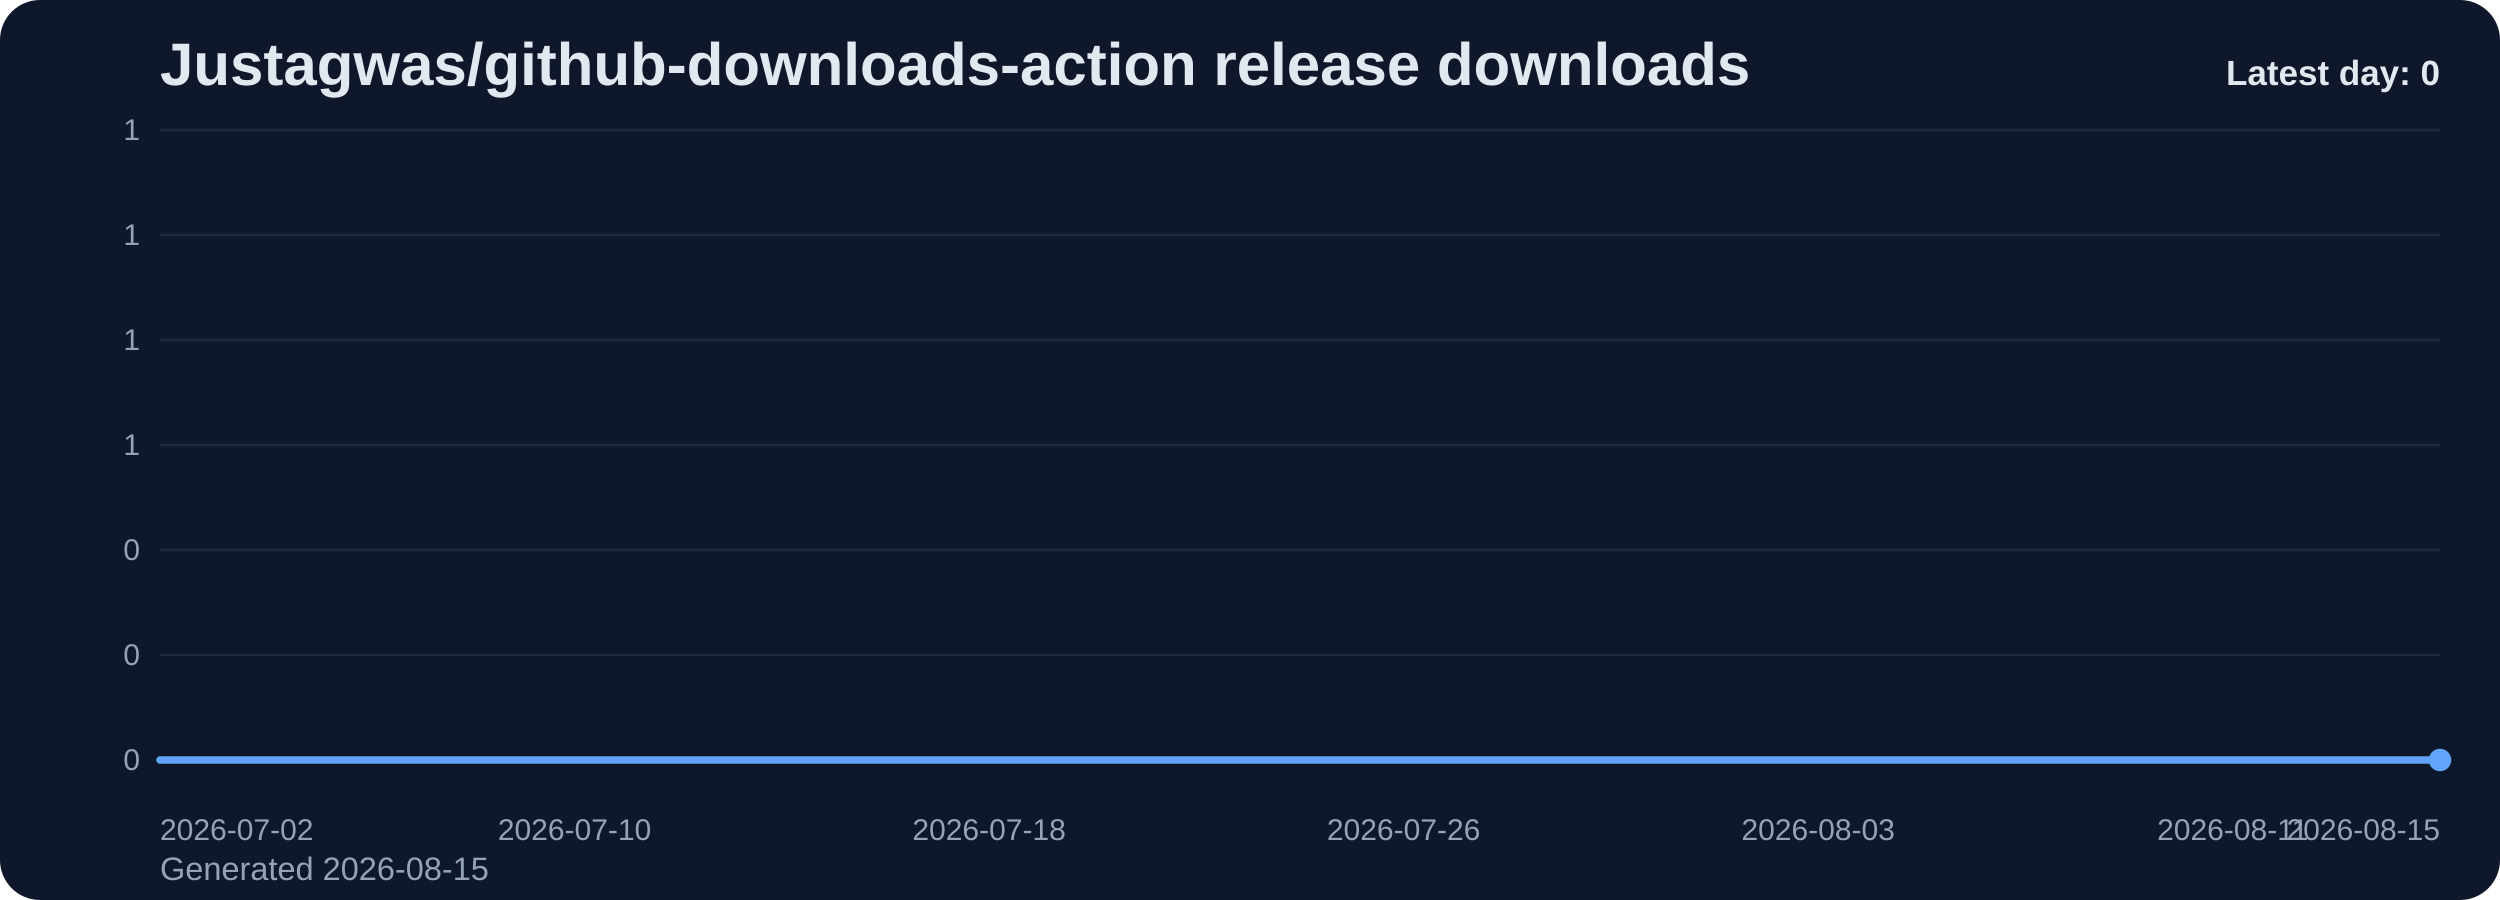
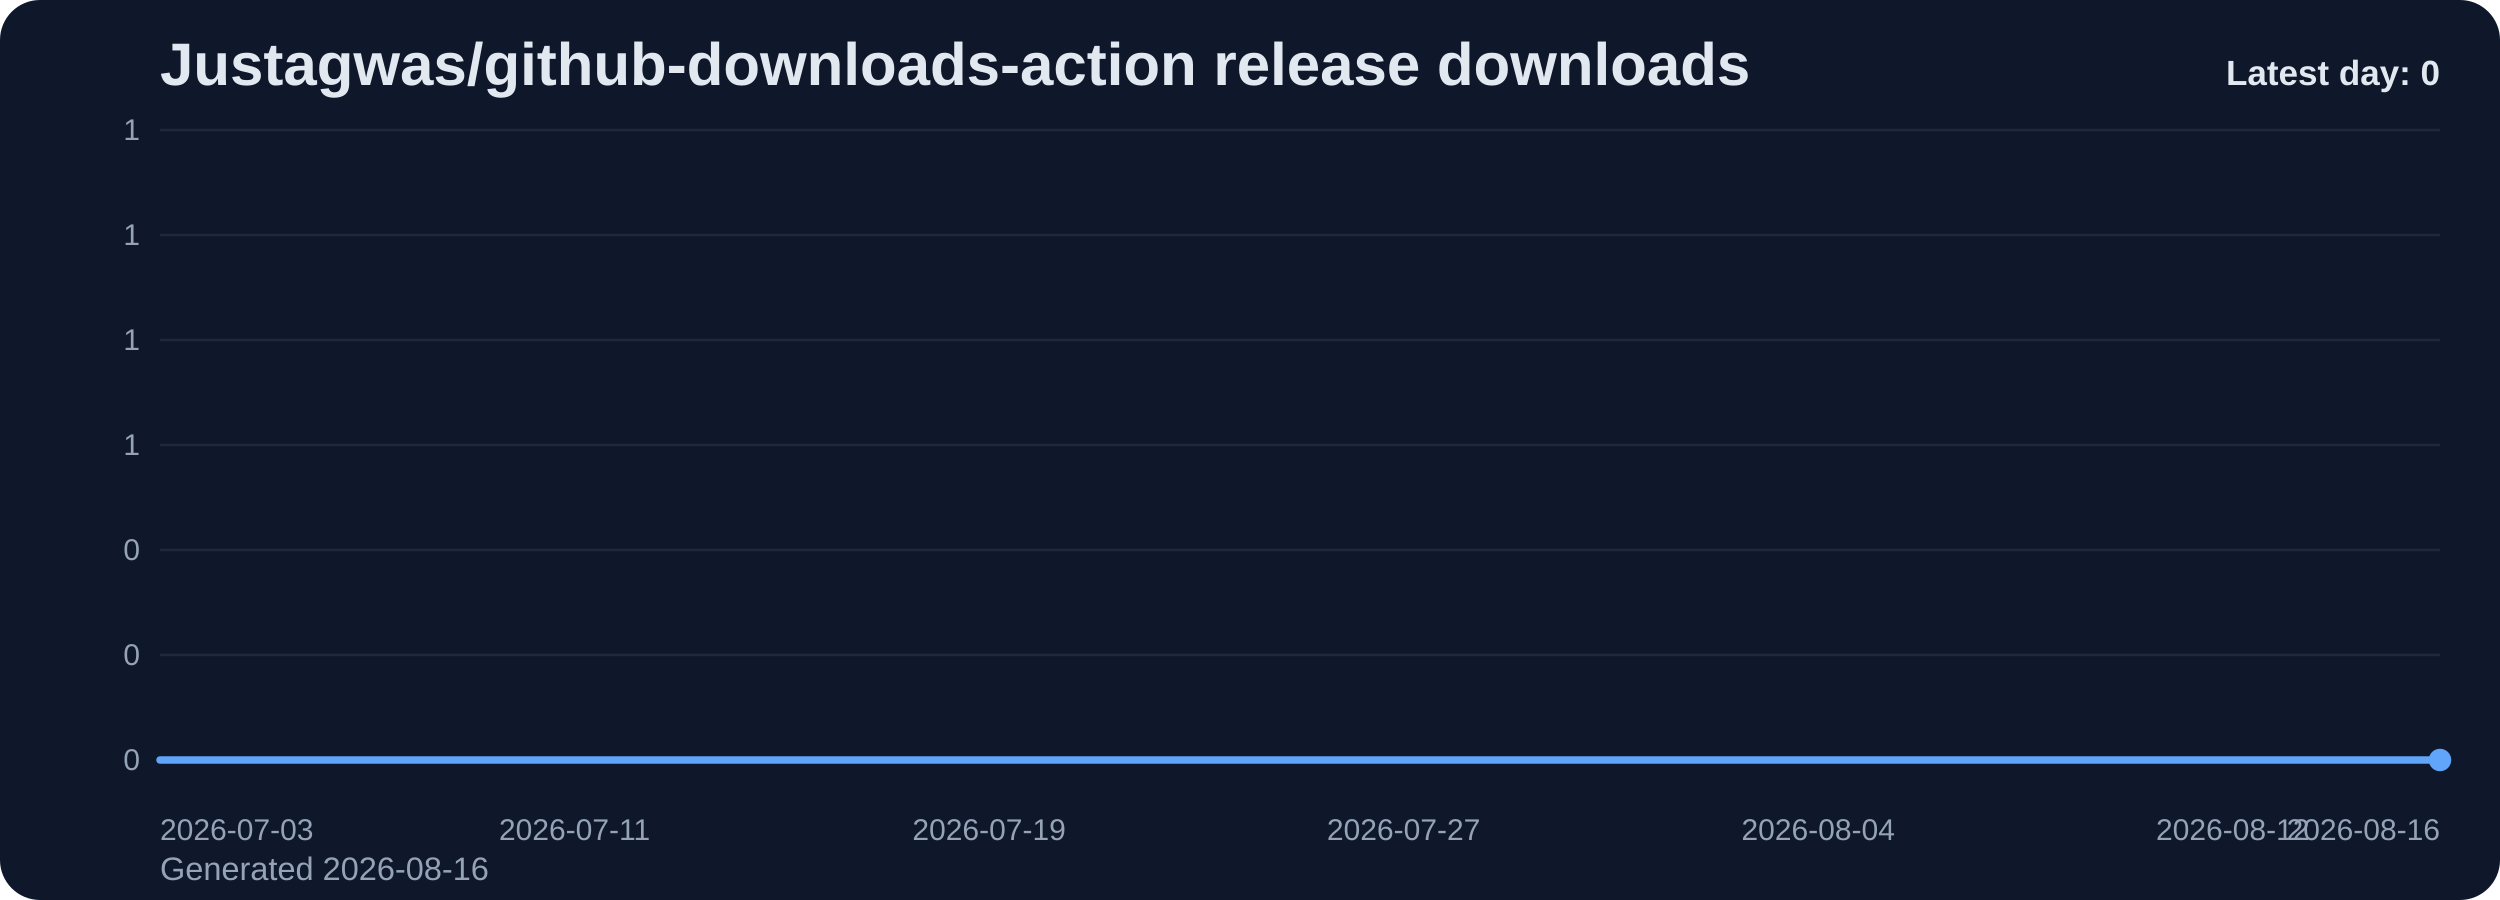
<svg xmlns="http://www.w3.org/2000/svg" viewBox="0 0 1000 360" role="img" aria-label="Justagwas/github-downloads-action release downloads chart">
  <defs>
    <linearGradient id="fill-daily-slate" x1="0" y1="0" x2="0" y2="1">
      <stop offset="0%" stop-color="#60a5fa" stop-opacity="0.32" />
      <stop offset="100%" stop-color="#60a5fa" stop-opacity="0.05" />
    </linearGradient>
    <style>
      .bg { fill: #0f172a; }
      .title { font: 700 24px Arial, sans-serif; fill: #e2e8f0; }
      .sub { font: 400 13px Arial, sans-serif; fill: #94a3b8; }
      .grid { stroke: #1e293b; stroke-width: 1; }
      .axis { font: 400 12px Arial, sans-serif; fill: #94a3b8; }
      .line { fill: none; stroke: #60a5fa; stroke-width: 3; stroke-linecap: round; stroke-linejoin: round; }
      .dot { fill: #60a5fa; }
      .value { font: 600 11px Arial, sans-serif; fill: #cbd5e1; }
      .latest { font: 700 14px Arial, sans-serif; fill: #e2e8f0; }
    </style>
  </defs>
  <rect class="bg" x="0" y="0" width="1000" height="360" rx="16" />
  <text class="title" x="64" y="34">Justagwas/github-downloads-action release downloads</text>
-   <text class="sub" x="64" y="352">Generated 2026-08-15</text>
+   <text class="sub" x="64" y="352">Generated 2026-08-16</text>
  <line x1="64" y1="52.00" x2="976" y2="52.00" class="grid" />
  <text x="56" y="56.00" text-anchor="end" class="axis">1</text>
  <line x1="64" y1="94.00" x2="976" y2="94.00" class="grid" />
  <text x="56" y="98.00" text-anchor="end" class="axis">1</text>
  <line x1="64" y1="136.00" x2="976" y2="136.00" class="grid" />
  <text x="56" y="140.00" text-anchor="end" class="axis">1</text>
  <line x1="64" y1="178.00" x2="976" y2="178.00" class="grid" />
  <text x="56" y="182.00" text-anchor="end" class="axis">1</text>
  <line x1="64" y1="220.00" x2="976" y2="220.00" class="grid" />
  <text x="56" y="224.00" text-anchor="end" class="axis">0</text>
  <line x1="64" y1="262.00" x2="976" y2="262.00" class="grid" />
  <text x="56" y="266.00" text-anchor="end" class="axis">0</text>
  <line x1="64" y1="304.00" x2="976" y2="304.00" class="grid" />
  <text x="56" y="308.00" text-anchor="end" class="axis">0</text>
  <path d="M 64.00 304 L 64.00 304.00 L 84.73 304.00 L 105.45 304.00 L 126.18 304.00 L 146.91 304.00 L 167.64 304.00 L 188.36 304.00 L 209.09 304.00 L 229.82 304.00 L 250.55 304.00 L 271.27 304.00 L 292.00 304.00 L 312.73 304.00 L 333.45 304.00 L 354.18 304.00 L 374.91 304.00 L 395.64 304.00 L 416.36 304.00 L 437.09 304.00 L 457.82 304.00 L 478.55 304.00 L 499.27 304.00 L 520.00 304.00 L 540.73 304.00 L 561.45 304.00 L 582.18 304.00 L 602.91 304.00 L 623.64 304.00 L 644.36 304.00 L 665.09 304.00 L 685.82 304.00 L 706.55 304.00 L 727.27 304.00 L 748.00 304.00 L 768.73 304.00 L 789.45 304.00 L 810.18 304.00 L 830.91 304.00 L 851.64 304.00 L 872.36 304.00 L 893.09 304.00 L 913.82 304.00 L 934.55 304.00 L 955.27 304.00 L 976.00 304.00 L 976.00 304 Z" fill="url(#fill-daily-slate)" />
  <polyline class="line" points="64.00,304.00 84.73,304.00 105.45,304.00 126.18,304.00 146.91,304.00 167.64,304.00 188.36,304.00 209.09,304.00 229.82,304.00 250.55,304.00 271.27,304.00 292.00,304.00 312.73,304.00 333.45,304.00 354.18,304.00 374.91,304.00 395.64,304.00 416.36,304.00 437.09,304.00 457.82,304.00 478.55,304.00 499.27,304.00 520.00,304.00 540.73,304.00 561.45,304.00 582.18,304.00 602.91,304.00 623.64,304.00 644.36,304.00 665.09,304.00 685.82,304.00 706.55,304.00 727.27,304.00 748.00,304.00 768.73,304.00 789.45,304.00 810.18,304.00 830.91,304.00 851.64,304.00 872.36,304.00 893.09,304.00 913.82,304.00 934.55,304.00 955.27,304.00 976.00,304.00" />
  <circle class="dot" cx="976.00" cy="304.00" r="4.5" />
-   <text class="axis" x="64.00" y="336" text-anchor="start">2026-07-02</text>
-   <text class="axis" x="229.82" y="336" text-anchor="middle">2026-07-10</text>
-   <text class="axis" x="395.64" y="336" text-anchor="middle">2026-07-18</text>
-   <text class="axis" x="561.45" y="336" text-anchor="middle">2026-07-26</text>
-   <text class="axis" x="727.27" y="336" text-anchor="middle">2026-08-03</text>
-   <text class="axis" x="893.09" y="336" text-anchor="middle">2026-08-11</text>
-   <text class="axis" x="976.00" y="336" text-anchor="end">2026-08-15</text>
+   <text class="axis" x="64.00" y="336" text-anchor="start">2026-07-03</text>
+   <text class="axis" x="229.82" y="336" text-anchor="middle">2026-07-11</text>
+   <text class="axis" x="395.64" y="336" text-anchor="middle">2026-07-19</text>
+   <text class="axis" x="561.45" y="336" text-anchor="middle">2026-07-27</text>
+   <text class="axis" x="727.27" y="336" text-anchor="middle">2026-08-04</text>
+   <text class="axis" x="893.09" y="336" text-anchor="middle">2026-08-12</text>
+   <text class="axis" x="976.00" y="336" text-anchor="end">2026-08-16</text>
  <text class="latest" x="976" y="34" text-anchor="end">Latest day: 0</text>
</svg>
